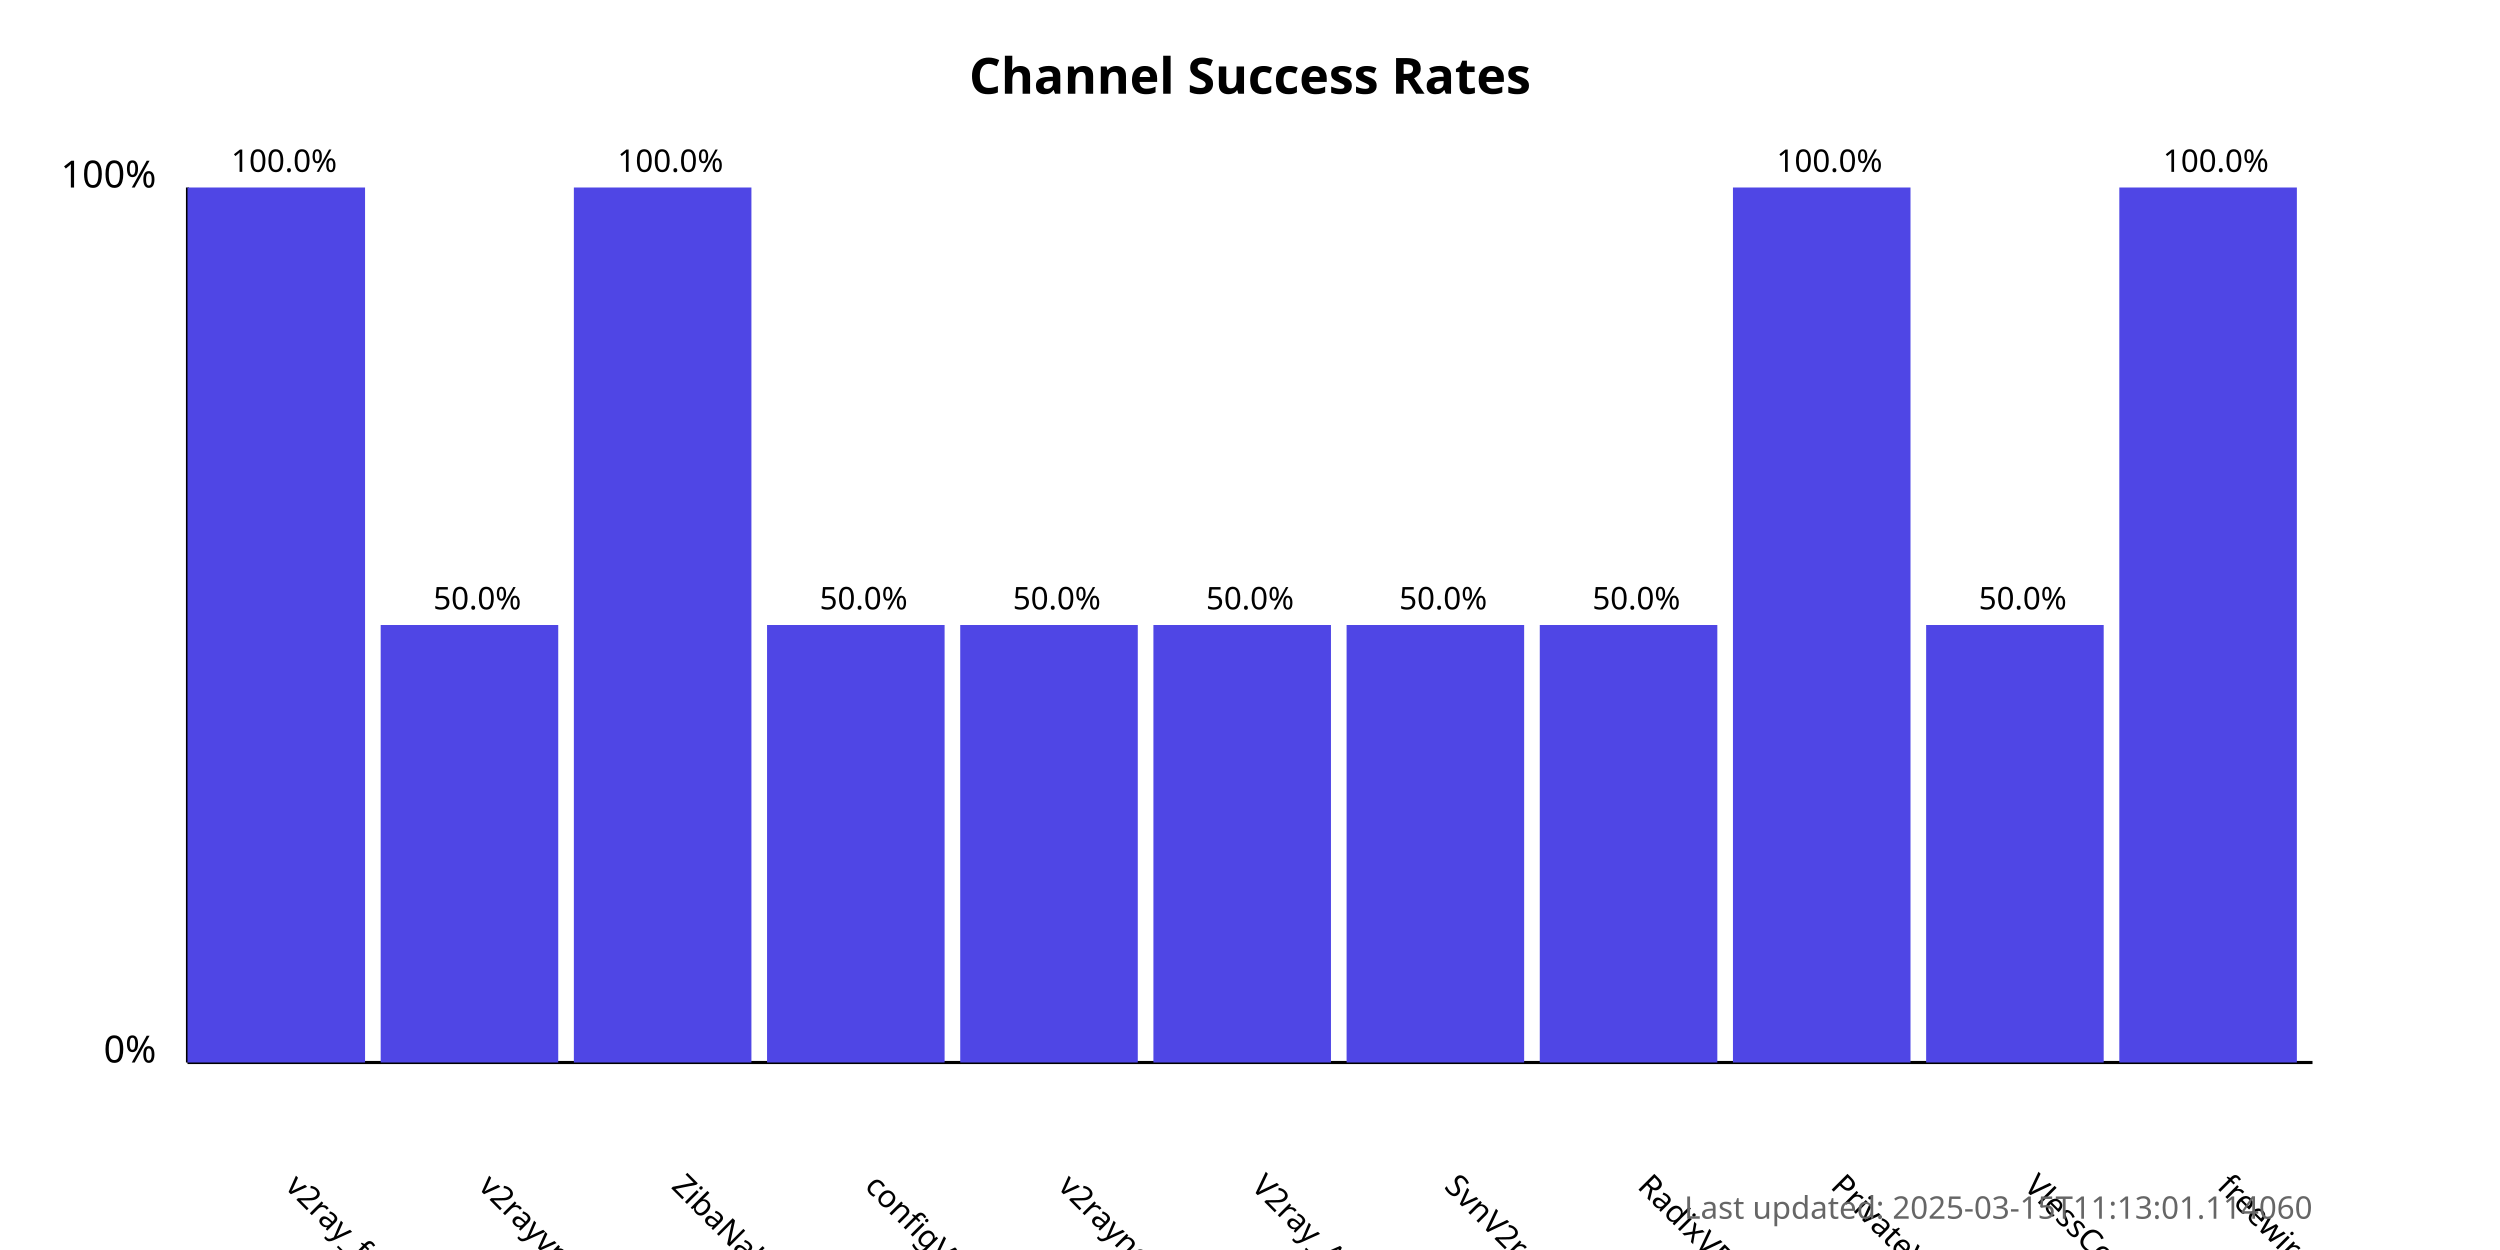
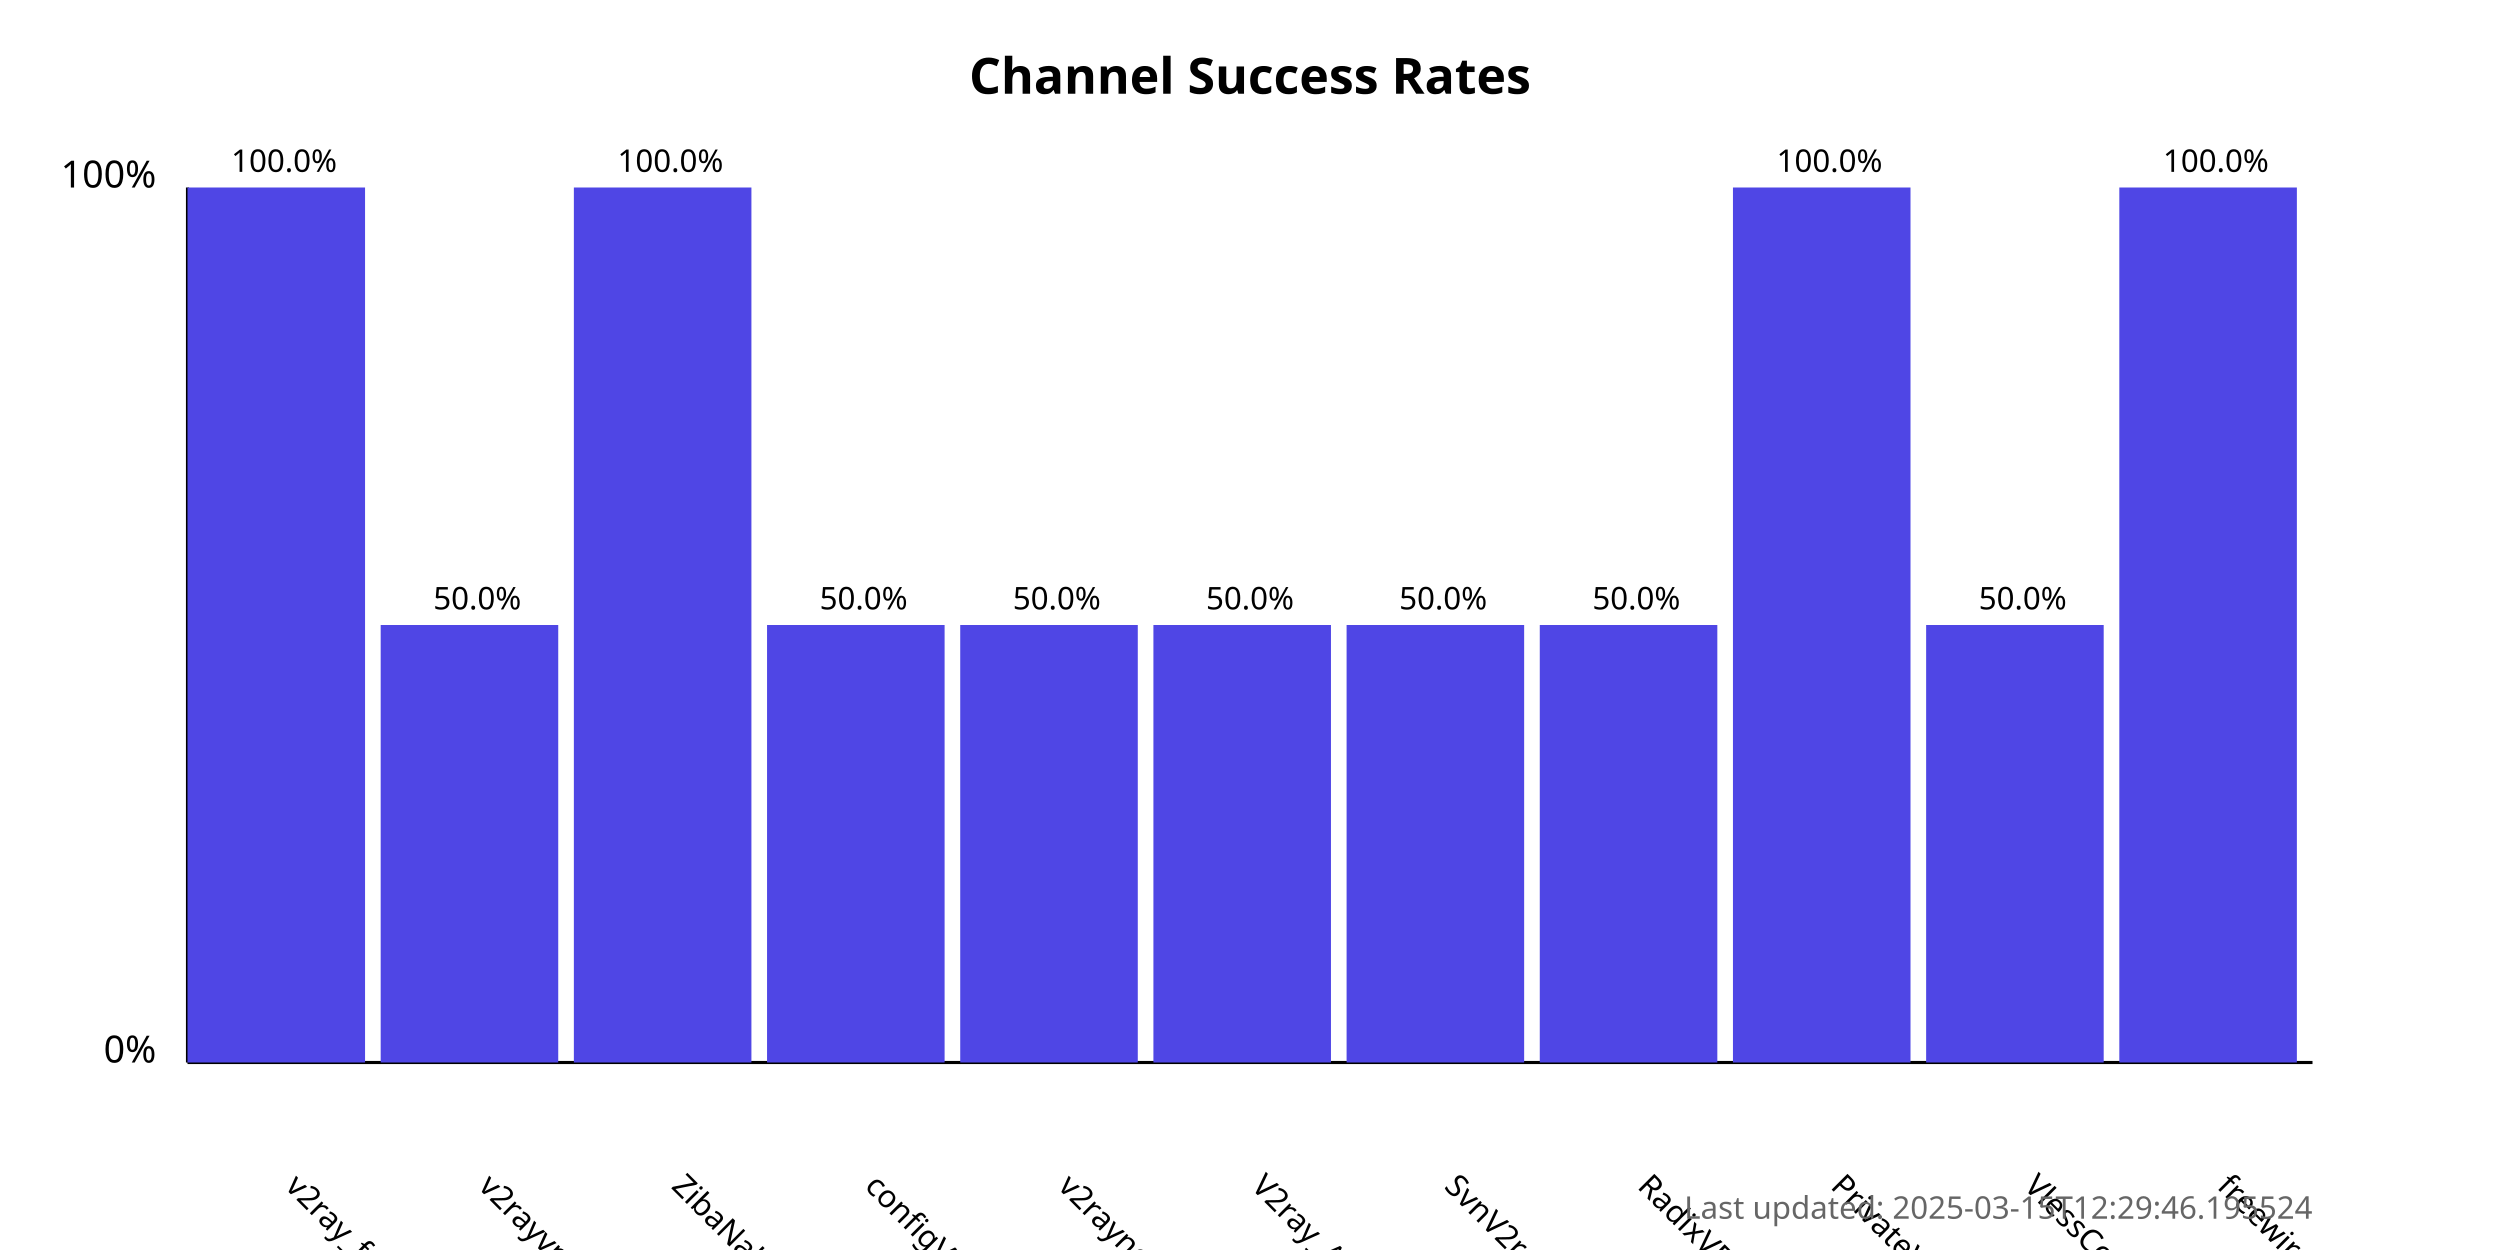
<svg xmlns="http://www.w3.org/2000/svg" width="800" height="400">
  <style>
            .chart-title { font: bold 16px sans-serif; }
            .axis-label { font: 12px sans-serif; }
            .tick-label { font: 10px sans-serif; }
            .bar { fill: #4f46e5; }
            .bar:hover { fill: #6366f1; }
            .timestamp { font: 10px sans-serif; fill: #666; }
        </style>
  <text x="400.0" y="30" text-anchor="middle" class="chart-title">
            Channel Success Rates
        </text>
  <line x1="60" y1="340" x2="60" y2="60" stroke="black" stroke-width="1" />
  <line x1="60" y1="340" x2="740" y2="340" stroke="black" stroke-width="1" />
  <text x="50" y="340" text-anchor="end" class="axis-label">0%</text>
  <text x="50" y="60" text-anchor="end" class="axis-label">100%</text>
  <g>
    <rect x="60" y="60.0" width="56.818" height="280.0" class="bar" />
    <text x="90.909" y="380" transform="rotate(45, 90.90909, 380)" text-anchor="start" class="tick-label">
                v2ray_free_conf
            </text>
    <text x="90.909" y="55.0" text-anchor="middle" class="tick-label">
                100.0%
            </text>
  </g>
  <g>
    <rect x="121.818" y="200.0" width="56.818" height="140.0" class="bar" />
    <text x="152.727" y="380" transform="rotate(45, 152.7273, 380)" text-anchor="start" class="tick-label">
                v2rayvpno
            </text>
    <text x="152.727" y="195.0" text-anchor="middle" class="tick-label">
                50.0%
            </text>
  </g>
  <g>
    <rect x="183.636" y="60.0" width="56.818" height="280.0" class="bar" />
    <text x="214.545" y="380" transform="rotate(45, 214.5455, 380)" text-anchor="start" class="tick-label">
                ZibaNabz
            </text>
    <text x="214.545" y="55.0" text-anchor="middle" class="tick-label">
                100.0%
            </text>
  </g>
  <g>
    <rect x="245.455" y="200.0" width="56.818" height="140.0" class="bar" />
    <text x="276.364" y="380" transform="rotate(45, 276.3636, 380)" text-anchor="start" class="tick-label">
                configV2rayForFree
            </text>
    <text x="276.364" y="195.0" text-anchor="middle" class="tick-label">
                50.0%
            </text>
  </g>
  <g>
    <rect x="307.273" y="200.0" width="56.818" height="140.0" class="bar" />
    <text x="338.182" y="380" transform="rotate(45, 338.1818, 380)" text-anchor="start" class="tick-label">
                v2rayngvpn
            </text>
    <text x="338.182" y="195.0" text-anchor="middle" class="tick-label">
                50.0%
            </text>
  </g>
  <g>
    <rect x="369.091" y="200.0" width="56.818" height="140.0" class="bar" />
    <text x="400.0" y="380" transform="rotate(45, 400.0, 380)" text-anchor="start" class="tick-label">
                V2ray_Alpha
            </text>
    <text x="400.0" y="195.0" text-anchor="middle" class="tick-label">
                50.0%
            </text>
  </g>
  <g>
    <rect x="430.909" y="200.0" width="56.818" height="140.0" class="bar" />
    <text x="461.818" y="380" transform="rotate(45, 461.8182, 380)" text-anchor="start" class="tick-label">
                SvnV2ray
            </text>
    <text x="461.818" y="195.0" text-anchor="middle" class="tick-label">
                50.0%
            </text>
  </g>
  <g>
    <rect x="492.727" y="200.0" width="56.818" height="140.0" class="bar" />
    <text x="523.636" y="380" transform="rotate(45, 523.6364, 380)" text-anchor="start" class="tick-label">
                RadixVPN
            </text>
    <text x="523.636" y="195.0" text-anchor="middle" class="tick-label">
                50.0%
            </text>
  </g>
  <g>
    <rect x="554.545" y="60.0" width="56.818" height="280.0" class="bar" />
    <text x="585.455" y="380" transform="rotate(45, 585.4545, 380)" text-anchor="start" class="tick-label">
                PrivateVPNs
            </text>
    <text x="585.455" y="55.0" text-anchor="middle" class="tick-label">
                100.0%
            </text>
  </g>
  <g>
    <rect x="616.364" y="200.0" width="56.818" height="140.0" class="bar" />
    <text x="647.273" y="380" transform="rotate(45, 647.2727, 380)" text-anchor="start" class="tick-label">
                VlessConfig
            </text>
    <text x="647.273" y="195.0" text-anchor="middle" class="tick-label">
                50.0%
            </text>
  </g>
  <g>
    <rect x="678.182" y="60.0" width="56.818" height="280.0" class="bar" />
    <text x="709.091" y="380" transform="rotate(45, 709.0909, 380)" text-anchor="start" class="tick-label">
                freewireguard
            </text>
    <text x="709.091" y="55.0" text-anchor="middle" class="tick-label">
                100.0%
            </text>
  </g>
  <text x="740" y="390" text-anchor="end" class="timestamp">
-             Last updated: 2025-03-15T11:13:01.114060
+             Last updated: 2025-03-15T12:29:46.195524
        </text>
</svg>
